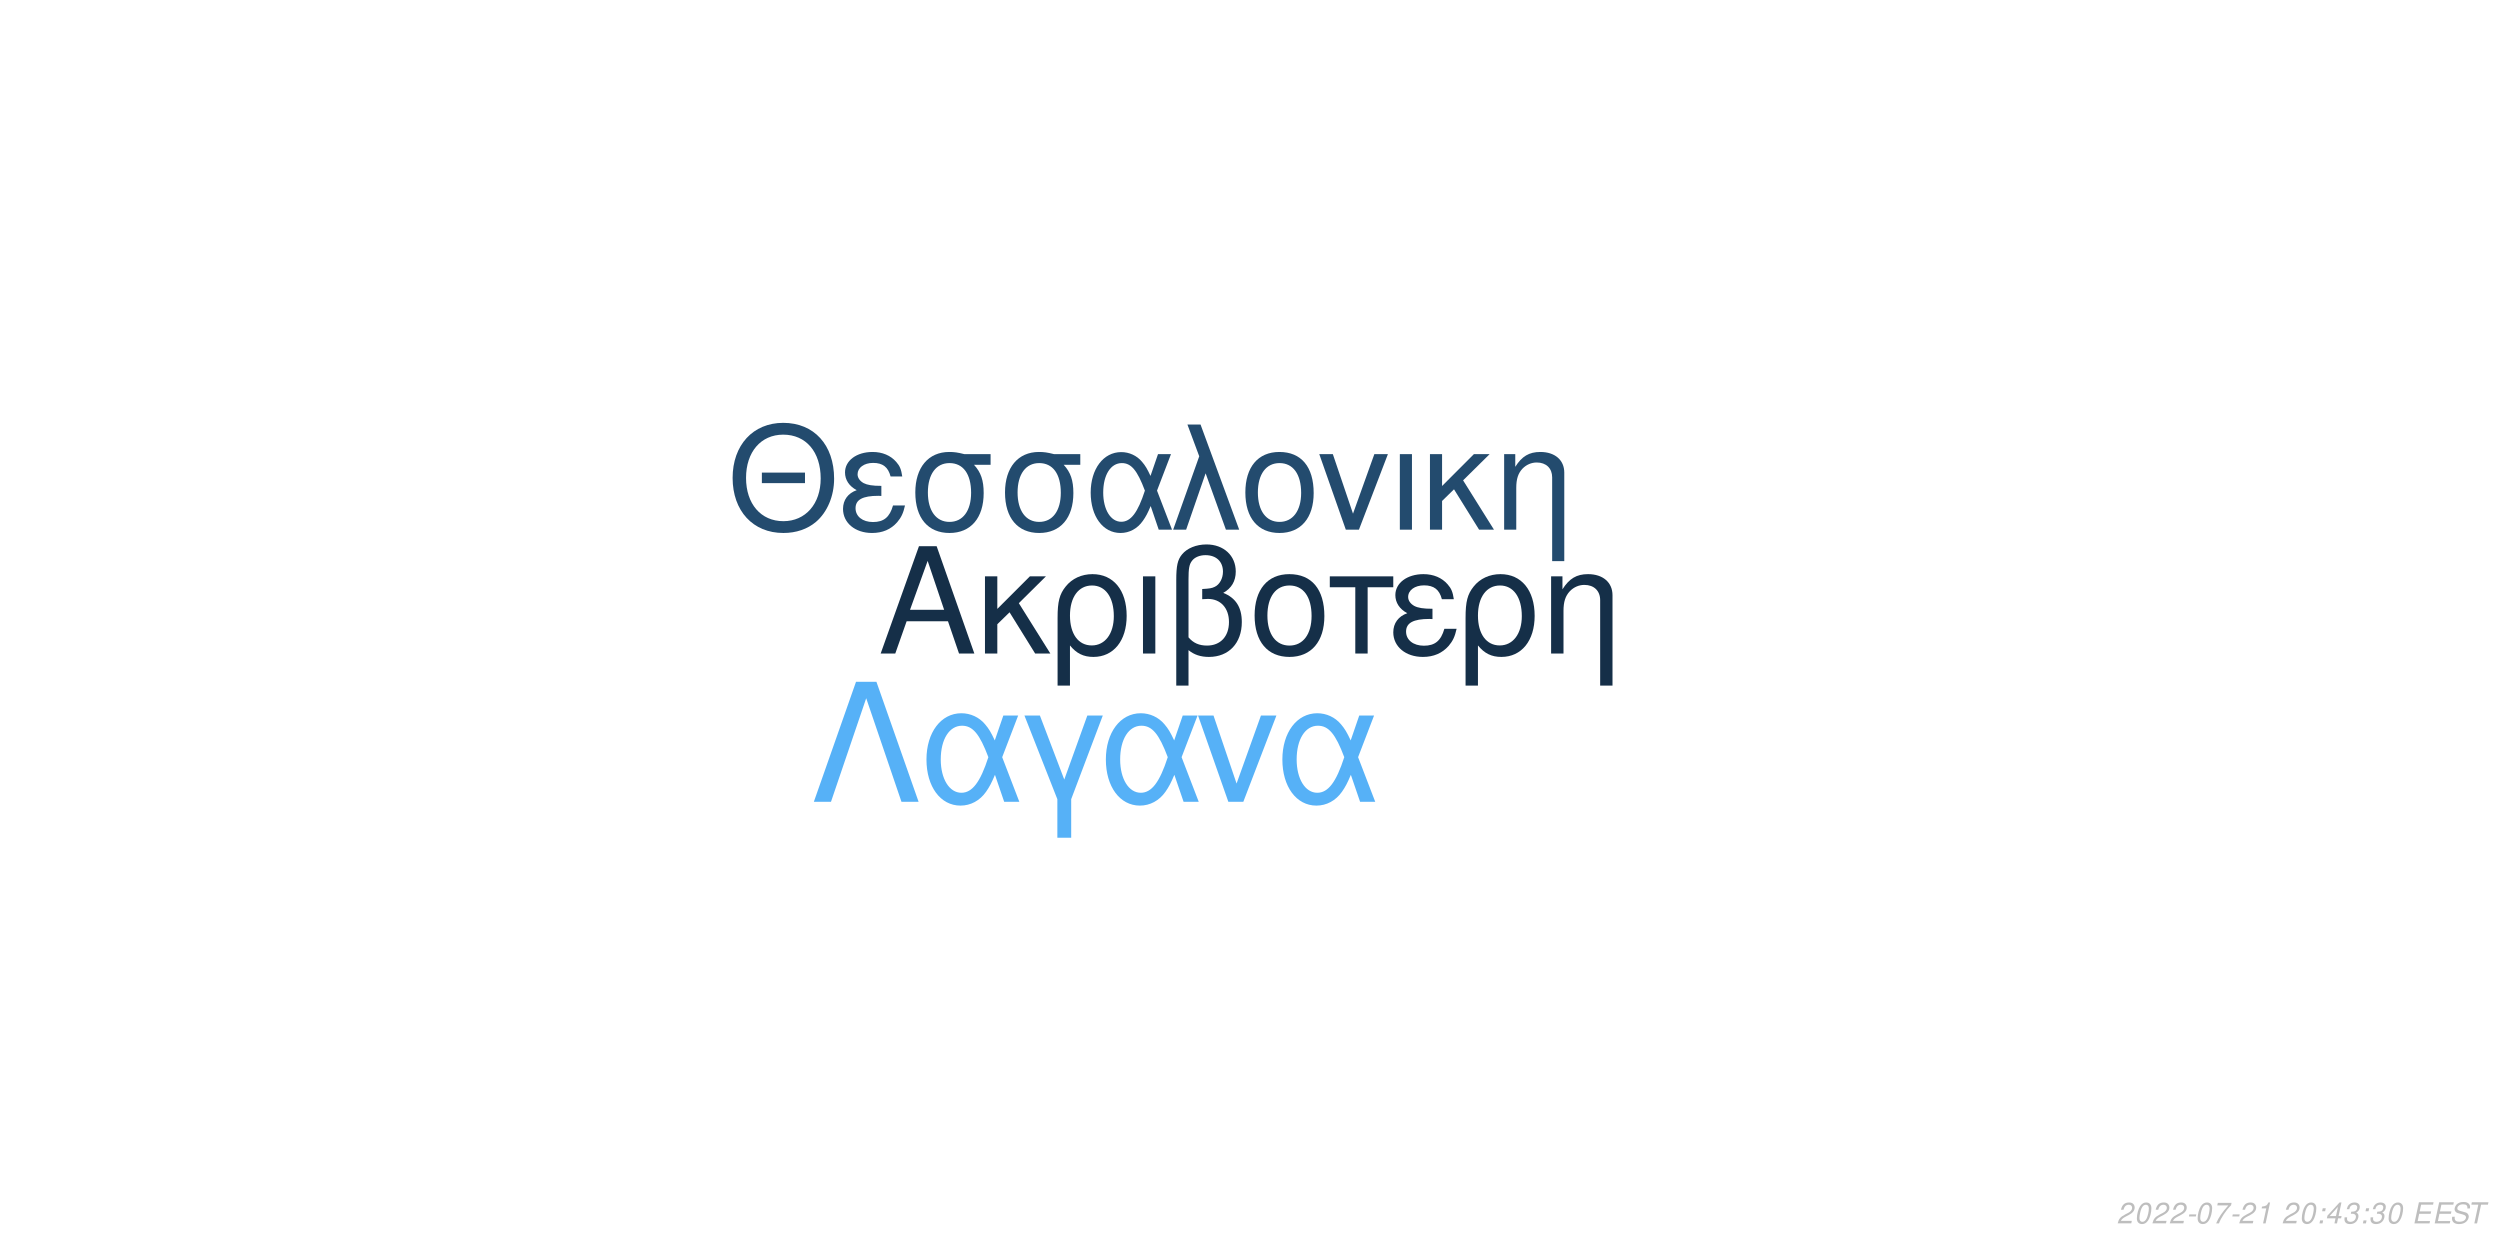
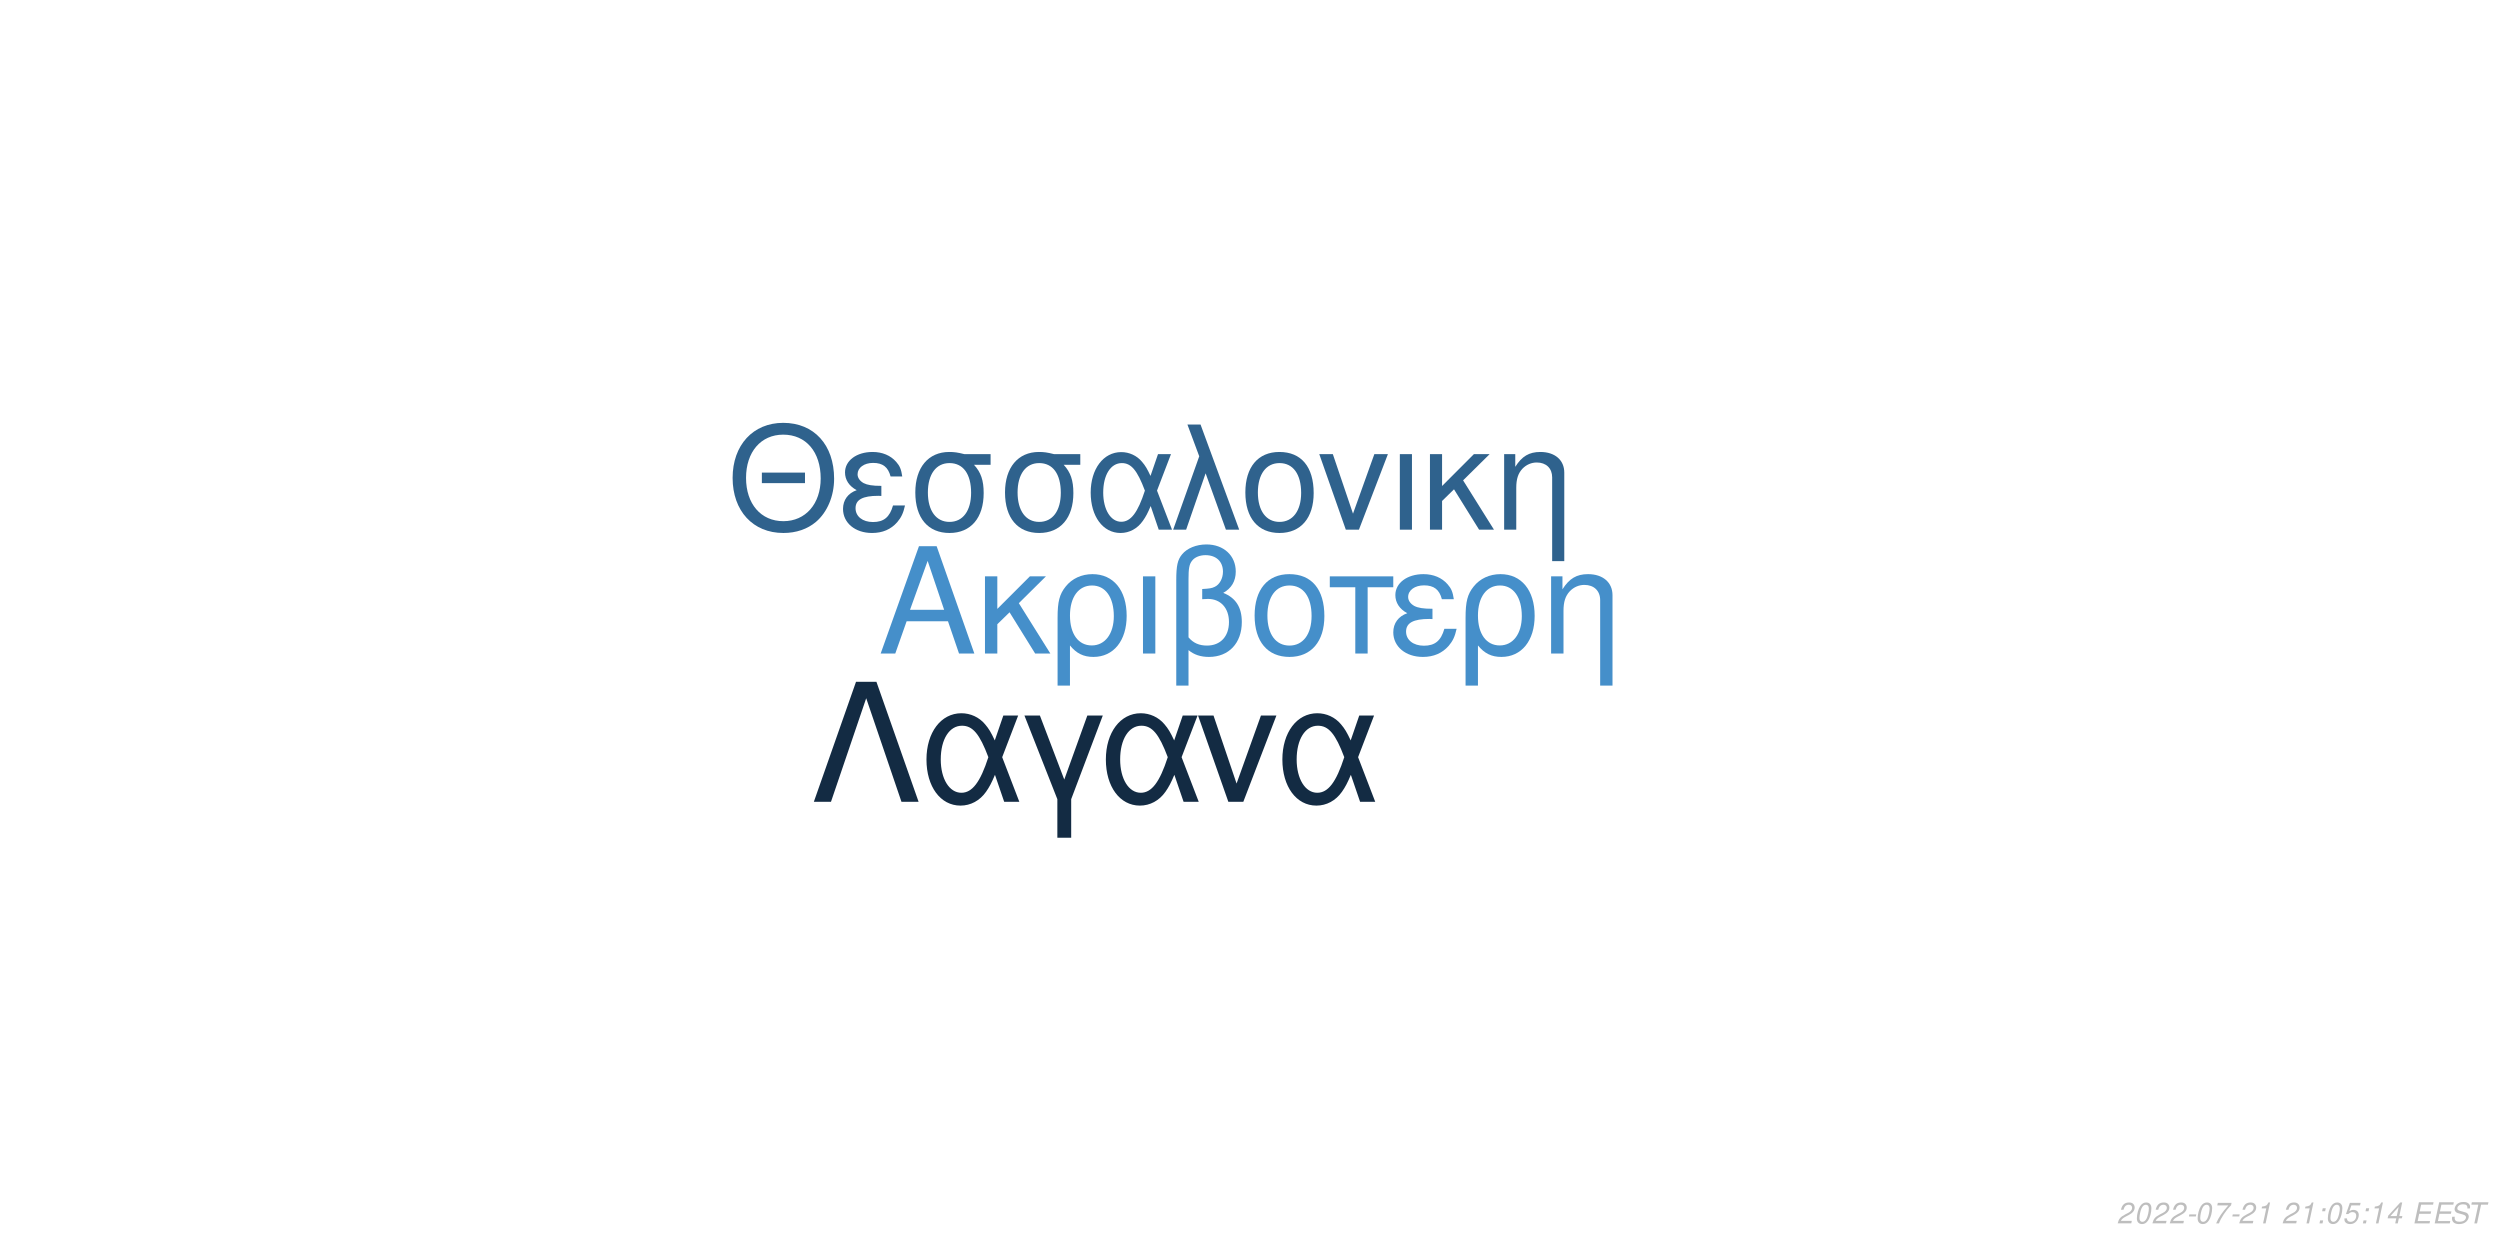
<svg xmlns="http://www.w3.org/2000/svg" xmlns:xlink="http://www.w3.org/1999/xlink" width="864pt" height="432pt" viewBox="0 0 864 432" version="1.1">
  <defs>
    <g>
      <symbol overflow="visible" id="glyph0-0">
        <path style="stroke:none;" d="" />
      </symbol>
      <symbol overflow="visible" id="glyph0-1">
        <path style="stroke:none;" d="M 24.125 -11.141 L 27.938 0 L 33.234 0 L 20.203 -37.094 L 14.094 -37.094 L 0.859 0 L 5.906 0 L 9.828 -11.141 Z M 22.797 -15.109 L 11 -15.109 L 17.094 -32.016 Z M 22.797 -15.109 " />
      </symbol>
      <symbol overflow="visible" id="glyph0-2">
        <path style="stroke:none;" d="M 7.172 -15.422 L 7.172 -26.672 L 2.906 -26.672 L 2.906 0 L 7.172 0 L 7.172 -10.125 L 11.406 -14.25 L 20.25 0 L 25.5 0 L 14.609 -17.406 L 23.969 -26.672 L 18.422 -26.672 Z M 7.172 -15.422 " />
      </symbol>
      <symbol overflow="visible" id="glyph0-3">
        <path style="stroke:none;" d="M 3 11.094 L 7.281 11.094 L 7.281 -2.797 C 9.516 -0.047 11.953 1.172 15.375 1.172 C 22.344 1.172 26.875 -4.422 26.875 -13.031 C 26.875 -21.891 22.297 -27.438 15.062 -27.438 C 11.297 -27.438 7.984 -25.906 5.797 -23.156 C 3.672 -20.516 3 -17.969 3 -12.359 Z M 14.906 -23.516 C 19.547 -23.516 22.438 -19.438 22.438 -12.922 C 22.438 -6.812 19.391 -2.797 14.812 -2.797 C 10.172 -2.797 7.281 -6.766 7.281 -13.125 C 7.281 -19.484 10.234 -23.516 14.906 -23.516 Z M 14.906 -23.516 " />
      </symbol>
      <symbol overflow="visible" id="glyph0-4">
        <path style="stroke:none;" d="M 3.516 0 L 7.781 0 L 7.781 -26.672 L 3.516 -26.672 Z M 3.516 0 " />
      </symbol>
      <symbol overflow="visible" id="glyph0-5">
        <path style="stroke:none;" d="M 4.016 11.094 L 8.25 11.094 L 8.25 -1.172 C 10.172 0.406 12.422 1.172 15.312 1.172 C 22.188 1.172 26.672 -3.609 26.672 -10.891 C 26.672 -15.984 24.578 -19.234 20.25 -20.969 C 23.109 -22.547 24.578 -25.031 24.578 -28.344 C 24.578 -33.844 20.406 -37.703 14.453 -37.703 C 10.938 -37.703 7.734 -36.391 6 -34.25 C 4.484 -32.422 4.016 -30.328 4.016 -25.391 Z M 8.25 -25.656 C 8.25 -29.359 8.5 -30.844 9.469 -32.062 C 10.375 -33.281 12.156 -34 14.094 -34 C 17.812 -34 20.156 -31.812 20.156 -28.297 C 20.156 -25.953 18.984 -23.812 17.297 -23.047 C 16.281 -22.547 15.469 -22.438 12.984 -22.297 L 12.984 -18.781 C 13.734 -18.828 14.344 -18.875 14.969 -18.875 C 19.344 -18.875 22.234 -15.719 22.234 -10.891 C 22.234 -5.906 19.281 -2.75 14.656 -2.75 C 11.953 -2.75 9.922 -3.609 8.25 -5.594 Z M 8.25 -25.656 " />
      </symbol>
      <symbol overflow="visible" id="glyph0-6">
        <path style="stroke:none;" d="M 14.094 -27.438 C 6.562 -27.438 2.094 -22.094 2.094 -13.125 C 2.094 -4.125 6.562 1.172 14.141 1.172 C 21.672 1.172 26.203 -4.172 26.203 -12.922 C 26.203 -22.188 21.828 -27.438 14.094 -27.438 Z M 14.141 -23.516 C 18.938 -23.516 21.781 -19.594 21.781 -12.984 C 21.781 -6.672 18.828 -2.75 14.141 -2.75 C 9.422 -2.75 6.516 -6.672 6.516 -13.125 C 6.516 -19.594 9.422 -23.516 14.141 -23.516 Z M 14.141 -23.516 " />
      </symbol>
      <symbol overflow="visible" id="glyph0-7">
        <path style="stroke:none;" d="M 7.891 0 L 12.156 0 L 12.156 -22.906 L 21.016 -22.906 L 21.016 -26.672 L -0.922 -26.672 L -0.922 -22.906 L 7.891 -22.906 Z M 7.891 0 " />
      </symbol>
      <symbol overflow="visible" id="glyph0-8">
        <path style="stroke:none;" d="M 14.562 -15.469 C 11.344 -15.469 9.562 -15.781 8.297 -16.438 C 6.922 -17.203 6.156 -18.328 6.156 -19.547 C 6.156 -21.891 8.453 -23.562 11.656 -23.562 C 15.062 -23.562 16.953 -22.094 17.812 -18.781 L 21.938 -18.781 C 21.578 -21.266 21.062 -22.5 19.797 -23.922 C 17.812 -26.203 14.906 -27.438 11.453 -27.438 C 5.797 -27.438 1.734 -24.375 1.734 -20.203 C 1.734 -17.609 3.156 -15.375 5.859 -13.938 C 2.797 -12.875 1.016 -10.484 1.016 -7.328 C 1.016 -2.391 5.297 1.172 11.25 1.172 C 14.969 1.172 17.906 -0.109 20.156 -2.641 C 21.578 -4.328 22.297 -5.797 22.906 -8.547 L 18.672 -8.547 C 17.5 -4.422 15.422 -2.703 11.609 -2.703 C 7.938 -2.703 5.438 -4.688 5.438 -7.578 C 5.438 -10.578 7.938 -11.953 13.484 -11.953 C 13.641 -11.953 14.094 -11.953 14.562 -11.906 Z M 14.562 -15.469 " />
      </symbol>
      <symbol overflow="visible" id="glyph0-9">
        <path style="stroke:none;" d="M 3.562 -26.672 L 3.562 0 L 7.844 0 L 7.844 -14.703 C 7.844 -17.906 8.5 -19.891 10.031 -21.531 C 11.406 -22.953 13.188 -23.719 15.062 -23.719 C 18.375 -23.719 20.516 -21.672 20.516 -18.469 L 20.516 11.094 L 24.781 11.094 L 24.781 -20.156 C 24.781 -24.578 21.469 -27.438 16.328 -27.438 C 12.359 -27.438 9.828 -25.906 7.484 -22.188 L 7.484 -26.672 Z M 3.562 -26.672 " />
      </symbol>
      <symbol overflow="visible" id="glyph1-0">
        <path style="stroke:none;" d="" />
      </symbol>
      <symbol overflow="visible" id="glyph1-1">
        <path style="stroke:none;" d="M 26.859 -19.734 L 11.953 -19.734 L 11.953 -16.094 L 26.859 -16.094 Z M 19.328 -36.922 C 8.922 -36.922 1.844 -29.25 1.844 -17.891 C 1.844 -6.484 8.875 1.141 19.391 1.141 C 23.812 1.141 27.703 -0.203 30.641 -2.688 C 34.578 -6.031 36.922 -11.656 36.922 -17.594 C 36.922 -29.297 30 -36.922 19.328 -36.922 Z M 19.328 -32.844 C 27.203 -32.844 32.281 -26.906 32.281 -17.688 C 32.281 -8.922 27.062 -2.938 19.391 -2.938 C 11.609 -2.938 6.484 -8.922 6.484 -17.891 C 6.484 -26.859 11.609 -32.844 19.328 -32.844 Z M 19.328 -32.844 " />
      </symbol>
      <symbol overflow="visible" id="glyph1-2">
        <path style="stroke:none;" d="M 14.25 -15.141 C 11.109 -15.141 9.375 -15.453 8.125 -16.094 C 6.781 -16.844 6.031 -17.938 6.031 -19.141 C 6.031 -21.422 8.266 -23.078 11.406 -23.078 C 14.75 -23.078 16.594 -21.625 17.438 -18.391 L 21.469 -18.391 C 21.125 -20.828 20.625 -22.031 19.391 -23.422 C 17.438 -25.656 14.594 -26.859 11.219 -26.859 C 5.688 -26.859 1.688 -23.875 1.688 -19.781 C 1.688 -17.234 3.094 -15.047 5.734 -13.656 C 2.734 -12.609 1 -10.266 1 -7.172 C 1 -2.344 5.188 1.141 11.016 1.141 C 14.656 1.141 17.547 -0.094 19.734 -2.594 C 21.125 -4.234 21.828 -5.688 22.422 -8.375 L 18.281 -8.375 C 17.141 -4.328 15.094 -2.641 11.359 -2.641 C 7.766 -2.641 5.328 -4.578 5.328 -7.422 C 5.328 -10.359 7.766 -11.703 13.203 -11.703 C 13.359 -11.703 13.797 -11.703 14.25 -11.656 Z M 14.25 -15.141 " />
      </symbol>
      <symbol overflow="visible" id="glyph1-3">
        <path style="stroke:none;" d="M 29 -26.109 L 19.938 -26.109 C 17.594 -26.703 16.438 -26.859 14.703 -26.859 C 7.469 -26.859 2.984 -21.469 2.984 -12.859 C 2.984 -4.031 7.375 1.141 14.797 1.141 C 22.172 1.141 26.609 -4.078 26.609 -12.656 C 26.609 -17.047 25.656 -19.828 23.266 -22.422 L 29 -22.422 Z M 14.797 -23.016 C 19.531 -23.016 22.266 -19.234 22.266 -12.75 C 22.266 -6.531 19.438 -2.688 14.797 -2.688 C 10.172 -2.688 7.328 -6.531 7.328 -12.859 C 7.328 -19.188 10.172 -23.016 14.797 -23.016 Z M 14.797 -23.016 " />
      </symbol>
      <symbol overflow="visible" id="glyph1-4">
        <path style="stroke:none;" d="M 29.344 -26.109 L 24.859 -26.109 L 22.266 -18.578 C 21.125 -21.031 20.484 -22.125 19.328 -23.469 C 17.547 -25.609 14.906 -26.812 12.156 -26.812 C 5.984 -26.812 1.594 -20.984 1.594 -12.812 C 1.594 -4.578 5.828 1.141 11.906 1.141 C 14.953 1.141 17.734 -0.344 19.625 -3.047 C 20.672 -4.531 21.281 -5.688 22.328 -8.172 L 25.109 0 L 29.703 0 L 24.516 -13.5 Z M 20.328 -13.5 C 17.891 -5.922 15.453 -2.734 12.156 -2.734 C 8.516 -2.734 5.922 -6.922 5.922 -12.812 C 5.922 -18.938 8.516 -23.016 12.359 -23.016 C 15.594 -23.016 17.688 -20.531 20.328 -13.5 Z M 20.328 -13.5 " />
      </symbol>
      <symbol overflow="visible" id="glyph1-5">
        <path style="stroke:none;" d="M 1.094 0 L 5.578 0 L 12.312 -19.484 L 19.328 0 L 23.922 0 L 10.562 -36.328 L 6.031 -36.328 L 10.109 -25.359 Z M 1.094 0 " />
      </symbol>
      <symbol overflow="visible" id="glyph1-6">
        <path style="stroke:none;" d="M 13.797 -26.859 C 6.422 -26.859 2.047 -21.625 2.047 -12.859 C 2.047 -4.031 6.422 1.141 13.859 1.141 C 21.234 1.141 25.656 -4.078 25.656 -12.656 C 25.656 -21.719 21.375 -26.859 13.797 -26.859 Z M 13.859 -23.016 C 18.531 -23.016 21.328 -19.188 21.328 -12.703 C 21.328 -6.531 18.438 -2.688 13.859 -2.688 C 9.219 -2.688 6.375 -6.531 6.375 -12.859 C 6.375 -19.188 9.219 -23.016 13.859 -23.016 Z M 13.859 -23.016 " />
      </symbol>
      <symbol overflow="visible" id="glyph1-7">
        <path style="stroke:none;" d="M 14.297 0 L 24.312 -26.109 L 19.625 -26.109 L 12.25 -5.531 L 5.281 -26.109 L 0.594 -26.109 L 9.766 0 Z M 14.297 0 " />
      </symbol>
      <symbol overflow="visible" id="glyph1-8">
        <path style="stroke:none;" d="M 3.438 0 L 7.625 0 L 7.625 -26.109 L 3.438 -26.109 Z M 3.438 0 " />
      </symbol>
      <symbol overflow="visible" id="glyph1-9">
        <path style="stroke:none;" d="M 7.031 -15.094 L 7.031 -26.109 L 2.844 -26.109 L 2.844 0 L 7.031 0 L 7.031 -9.922 L 11.156 -13.953 L 19.828 0 L 24.969 0 L 14.297 -17.047 L 23.469 -26.109 L 18.031 -26.109 Z M 7.031 -15.094 " />
      </symbol>
      <symbol overflow="visible" id="glyph1-10">
        <path style="stroke:none;" d="M 3.484 -26.109 L 3.484 0 L 7.672 0 L 7.672 -14.406 C 7.672 -17.547 8.328 -19.484 9.812 -21.078 C 11.156 -22.469 12.906 -23.219 14.75 -23.219 C 17.984 -23.219 20.078 -21.234 20.078 -18.094 L 20.078 10.859 L 24.266 10.859 L 24.266 -19.734 C 24.266 -24.062 21.031 -26.859 16 -26.859 C 12.109 -26.859 9.609 -25.359 7.328 -21.719 L 7.328 -26.109 Z M 3.484 -26.109 " />
      </symbol>
      <symbol overflow="visible" id="glyph2-0">
        <path style="stroke:none;" d="" />
      </symbol>
      <symbol overflow="visible" id="glyph2-1">
        <path style="stroke:none;" d="M 22.531 -41.484 L 15.484 -41.484 L 0.906 0 L 6.828 0 L 19 -35.797 L 31.188 0 L 37.109 0 Z M 22.531 -41.484 " />
      </symbol>
      <symbol overflow="visible" id="glyph2-2">
        <path style="stroke:none;" d="M 33.516 -29.812 L 28.391 -29.812 L 25.438 -21.219 C 24.125 -24.016 23.391 -25.266 22.078 -26.797 C 20.031 -29.25 17.016 -30.609 13.891 -30.609 C 6.828 -30.609 1.828 -23.953 1.828 -14.625 C 1.828 -5.234 6.656 1.312 13.594 1.312 C 17.078 1.312 20.266 -0.391 22.422 -3.469 C 23.609 -5.172 24.297 -6.484 25.5 -9.328 L 28.688 0 L 33.922 0 L 28 -15.422 Z M 23.219 -15.422 C 20.422 -6.766 17.641 -3.125 13.891 -3.125 C 9.734 -3.125 6.766 -7.906 6.766 -14.625 C 6.766 -21.625 9.734 -26.297 14.109 -26.297 C 17.812 -26.297 20.203 -23.453 23.219 -15.422 Z M 23.219 -15.422 " />
      </symbol>
      <symbol overflow="visible" id="glyph2-3">
        <path style="stroke:none;" d="M 12.062 12.406 L 16.844 12.406 L 16.844 -0.906 L 27.766 -29.812 L 22.422 -29.812 L 14.453 -7.688 L 6.031 -29.812 L 0.688 -29.812 L 12.062 -0.906 Z M 12.062 12.406 " />
      </symbol>
      <symbol overflow="visible" id="glyph2-4">
        <path style="stroke:none;" d="M 16.328 0 L 27.766 -29.812 L 22.422 -29.812 L 14 -6.312 L 6.031 -29.812 L 0.688 -29.812 L 11.156 0 Z M 16.328 0 " />
      </symbol>
      <symbol overflow="visible" id="glyph3-0">
        <path style="stroke:none;" d="" />
      </symbol>
      <symbol overflow="visible" id="glyph3-1">
        <path style="stroke:none;" d="M 5.234 -0.875 L 1.469 -0.875 C 1.641 -1.375 2.203 -1.891 3.109 -2.344 L 4.234 -2.938 C 5.562 -3.625 6.219 -4.469 6.219 -5.484 C 6.219 -5.938 6.062 -6.359 5.797 -6.656 C 5.469 -7.047 4.984 -7.234 4.312 -7.234 C 2.766 -7.234 1.891 -6.453 1.484 -4.734 L 2.375 -4.734 C 2.484 -5.188 2.609 -5.484 2.797 -5.75 C 3.094 -6.203 3.609 -6.453 4.188 -6.453 C 4.891 -6.453 5.344 -6.031 5.344 -5.375 C 5.344 -4.703 4.859 -4.094 4.016 -3.656 L 2.984 -3.125 C 1.234 -2.188 0.797 -1.656 0.344 -0.016 L 5.047 -0.016 Z M 5.234 -0.875 " />
      </symbol>
      <symbol overflow="visible" id="glyph3-2">
        <path style="stroke:none;" d="M 4.203 -7.234 C 3.375 -7.234 2.688 -6.812 2.125 -5.984 C 1.484 -5.047 0.984 -3.188 0.984 -1.734 C 0.984 -1.109 1.172 -0.562 1.484 -0.266 C 1.797 0.047 2.281 0.234 2.766 0.234 C 3.625 0.234 4.281 -0.156 4.859 -1.016 C 5.516 -1.953 6 -3.797 6 -5.266 C 6 -6.5 5.328 -7.234 4.203 -7.234 Z M 4.094 -6.453 C 4.734 -6.453 5.125 -5.984 5.125 -5.156 C 5.125 -4.203 4.781 -2.625 4.406 -1.812 C 3.984 -0.938 3.516 -0.547 2.875 -0.547 C 2.25 -0.547 1.875 -1.031 1.875 -1.828 C 1.875 -2.797 2.203 -4.344 2.594 -5.203 C 2.984 -6.047 3.453 -6.453 4.094 -6.453 Z M 4.094 -6.453 " />
      </symbol>
      <symbol overflow="visible" id="glyph3-3">
        <path style="stroke:none;" d="M 3.516 -3.125 L 1.125 -3.125 L 0.969 -2.406 L 3.359 -2.406 Z M 3.516 -3.125 " />
      </symbol>
      <symbol overflow="visible" id="glyph3-4">
        <path style="stroke:none;" d="M 6.703 -7.094 L 1.953 -7.094 L 1.766 -6.219 L 5.594 -6.219 C 3.344 -3.688 2.266 -2.109 1.375 0 L 2.344 0 C 3.031 -1.906 4.828 -4.594 6.547 -6.281 Z M 6.703 -7.094 " />
      </symbol>
      <symbol overflow="visible" id="glyph3-5">
        <path style="stroke:none;" d="M 3.703 -5.188 L 2.594 0 L 3.469 0 L 5.016 -7.234 L 4.438 -7.234 C 3.906 -6.156 3.688 -6.016 2.234 -5.812 L 2.109 -5.188 Z M 3.703 -5.188 " />
      </symbol>
      <symbol overflow="visible" id="glyph3-6">
        <path style="stroke:none;" d="" />
      </symbol>
      <symbol overflow="visible" id="glyph3-7">
        <path style="stroke:none;" d="M 2.359 -1.031 L 1.312 -1.031 L 1.094 0 L 2.141 0 Z M 3.266 -5.234 L 2.219 -5.234 L 2 -4.203 L 3.047 -4.203 Z M 3.266 -5.234 " />
      </symbol>
      <symbol overflow="visible" id="glyph3-8">
-         <path style="stroke:none;" d="M 3.625 -1.75 L 3.266 0 L 4.141 0 L 4.516 -1.75 L 5.562 -1.75 L 5.734 -2.531 L 4.688 -2.531 L 5.688 -7.234 L 5.016 -7.234 L 0.844 -2.672 L 0.641 -1.75 Z M 3.797 -2.531 L 1.594 -2.531 L 4.469 -5.703 Z M 3.797 -2.531 " />
+         <path style="stroke:none;" d="M 6.297 -7.094 L 2.594 -7.094 L 1.234 -3.234 L 2.047 -3.234 C 2.656 -3.766 2.938 -3.906 3.531 -3.906 C 4.328 -3.906 4.797 -3.453 4.797 -2.688 C 4.797 -1.438 3.969 -0.547 2.828 -0.547 C 2.031 -0.547 1.609 -0.938 1.578 -1.734 L 0.703 -1.734 L 0.703 -1.516 C 0.703 -0.938 0.844 -0.547 1.188 -0.266 C 1.562 0.062 2.078 0.234 2.703 0.234 C 3.656 0.234 4.391 -0.156 4.984 -0.922 C 5.422 -1.5 5.672 -2.234 5.672 -2.953 C 5.672 -4 4.938 -4.672 3.812 -4.672 C 3.328 -4.672 2.906 -4.547 2.406 -4.234 L 3.109 -6.219 L 6.109 -6.219 Z M 6.297 -7.094 " />
      </symbol>
      <symbol overflow="visible" id="glyph3-9">
-         <path style="stroke:none;" d="M 2.922 -3.312 C 3.125 -3.344 3.234 -3.344 3.375 -3.344 C 4.203 -3.344 4.688 -3 4.688 -2.406 C 4.688 -1.312 3.906 -0.547 2.781 -0.547 C 2.047 -0.547 1.594 -0.938 1.594 -1.562 C 1.594 -1.719 1.609 -1.844 1.656 -2.094 L 0.766 -2.094 C 0.734 -1.797 0.719 -1.641 0.719 -1.469 C 0.719 -0.375 1.406 0.234 2.641 0.234 C 3.547 0.234 4.297 -0.078 4.812 -0.656 C 5.266 -1.156 5.562 -1.875 5.562 -2.547 C 5.562 -3.125 5.344 -3.453 4.797 -3.734 C 5.641 -4.234 6.016 -4.844 6.016 -5.734 C 6.016 -6.656 5.312 -7.234 4.203 -7.234 C 3.375 -7.234 2.672 -6.938 2.188 -6.375 C 1.891 -6.031 1.703 -5.641 1.516 -4.906 L 2.391 -4.906 C 2.5 -5.359 2.594 -5.594 2.734 -5.812 C 3.047 -6.234 3.516 -6.453 4.078 -6.453 C 4.734 -6.453 5.141 -6.125 5.141 -5.578 C 5.141 -5.188 5.016 -4.797 4.797 -4.547 C 4.516 -4.234 4 -4.062 3.266 -4.062 L 3.078 -4.062 Z M 2.922 -3.312 " />
+         <path style="stroke:none;" d="M 3.625 -1.75 L 3.266 0 L 4.141 0 L 4.516 -1.75 L 5.562 -1.75 L 5.734 -2.531 L 4.688 -2.531 L 5.688 -7.234 L 5.016 -7.234 L 0.844 -2.672 L 0.641 -1.75 Z M 3.797 -2.531 L 1.594 -2.531 L 4.469 -5.703 Z M 3.797 -2.531 " />
      </symbol>
      <symbol overflow="visible" id="glyph3-10">
        <path style="stroke:none;" d="M 2.547 -3.312 L 6.5 -3.312 L 6.688 -4.141 L 2.719 -4.141 L 3.219 -6.469 L 7.344 -6.469 L 7.516 -7.297 L 2.453 -7.297 L 0.906 0 L 6.125 0 L 6.297 -0.812 L 2.016 -0.812 Z M 2.547 -3.312 " />
      </symbol>
      <symbol overflow="visible" id="glyph3-11">
        <path style="stroke:none;" d="M 7.062 -5.156 C 7.125 -5.438 7.141 -5.562 7.141 -5.703 C 7.141 -6.156 6.938 -6.594 6.594 -6.891 C 6.188 -7.25 5.656 -7.406 4.875 -7.406 C 3.844 -7.406 3.047 -7.125 2.5 -6.562 C 2.094 -6.141 1.781 -5.438 1.781 -4.922 C 1.781 -4.297 2.219 -3.766 2.891 -3.562 L 4.594 -3.094 C 5.406 -2.859 5.734 -2.578 5.734 -2.094 C 5.734 -1.781 5.547 -1.406 5.266 -1.141 C 4.844 -0.766 4.266 -0.578 3.453 -0.578 C 2.328 -0.578 1.812 -0.984 1.812 -1.906 C 1.812 -2.047 1.812 -2.125 1.844 -2.312 L 0.984 -2.312 C 0.906 -2.062 0.891 -1.906 0.891 -1.688 C 0.891 -0.484 1.797 0.234 3.297 0.234 C 4.359 0.234 5.234 -0.062 5.812 -0.609 C 6.344 -1.078 6.688 -1.797 6.688 -2.375 C 6.688 -2.641 6.609 -2.906 6.453 -3.156 C 6.234 -3.5 5.938 -3.703 5.469 -3.828 L 3.75 -4.312 C 2.984 -4.547 2.734 -4.734 2.734 -5.188 C 2.734 -5.547 2.875 -5.844 3.188 -6.109 C 3.547 -6.438 4.031 -6.594 4.703 -6.594 C 5.266 -6.594 5.688 -6.484 5.906 -6.297 C 6.094 -6.125 6.219 -5.797 6.219 -5.516 C 6.219 -5.422 6.203 -5.344 6.188 -5.156 Z M 7.062 -5.156 " />
      </symbol>
      <symbol overflow="visible" id="glyph3-12">
        <path style="stroke:none;" d="M 4.938 -6.469 L 7.312 -6.469 L 7.484 -7.297 L 1.75 -7.297 L 1.578 -6.469 L 3.984 -6.469 L 2.609 0 L 3.547 0 Z M 4.938 -6.469 " />
      </symbol>
    </g>
  </defs>
  <g id="surface1">
    <rect x="0" y="0" width="864" height="432" style="fill:rgb(100%,100%,100%);fill-opacity:1;stroke:none;" />
-     <g style="fill:rgb(8.235%,18.431%,28.235%);fill-opacity:1;">
+     <g style="fill:rgb(27.059%,56.078%,79.216%);fill-opacity:1;">
      <use xlink:href="#glyph0-1" x="303.5" y="225.861" />
      <use xlink:href="#glyph0-2" x="337.5" y="225.861" />
      <use xlink:href="#glyph0-3" x="362.5" y="225.861" />
      <use xlink:href="#glyph0-4" x="391.5" y="225.861" />
      <use xlink:href="#glyph0-5" x="402.5" y="225.861" />
      <use xlink:href="#glyph0-6" x="431.5" y="225.861" />
      <use xlink:href="#glyph0-7" x="460.5" y="225.861" />
      <use xlink:href="#glyph0-8" x="480.5" y="225.861" />
      <use xlink:href="#glyph0-3" x="503.5" y="225.861" />
      <use xlink:href="#glyph0-9" x="532.5" y="225.861" />
    </g>
-     <g style="fill:rgb(13.725%,29.412%,43.137%);fill-opacity:1;">
+     <g style="fill:rgb(18.431%,38.431%,55.294%);fill-opacity:1;">
      <use xlink:href="#glyph1-1" x="251.348" y="183.058" />
      <use xlink:href="#glyph1-2" x="290.348" y="183.058" />
      <use xlink:href="#glyph1-3" x="313.348" y="183.058" />
      <use xlink:href="#glyph1-3" x="344.348" y="183.058" />
      <use xlink:href="#glyph1-4" x="375.348" y="183.058" />
      <use xlink:href="#glyph1-5" x="404.348" y="183.058" />
      <use xlink:href="#glyph1-6" x="428.348" y="183.058" />
      <use xlink:href="#glyph1-7" x="455.348" y="183.058" />
      <use xlink:href="#glyph1-8" x="480.348" y="183.058" />
      <use xlink:href="#glyph1-9" x="491.348" y="183.058" />
      <use xlink:href="#glyph1-10" x="516.348" y="183.058" />
    </g>
-     <g style="fill:rgb(33.725%,69.412%,96.863%);fill-opacity:1;">
+     <g style="fill:rgb(7.451%,16.863%,26.275%);fill-opacity:1;">
      <use xlink:href="#glyph2-1" x="280.359" y="277.105" />
      <use xlink:href="#glyph2-2" x="318.359" y="277.105" />
      <use xlink:href="#glyph2-3" x="353.359" y="277.105" />
      <use xlink:href="#glyph2-2" x="380.359" y="277.105" />
      <use xlink:href="#glyph2-4" x="413.359" y="277.105" />
      <use xlink:href="#glyph2-2" x="441.359" y="277.105" />
    </g>
    <g style="fill:rgb(74.51%,74.51%,74.51%);fill-opacity:1;">
      <use xlink:href="#glyph3-1" x="731.52" y="422.81" />
      <use xlink:href="#glyph3-2" x="737.52" y="422.81" />
      <use xlink:href="#glyph3-1" x="743.52" y="422.81" />
      <use xlink:href="#glyph3-1" x="749.52" y="422.81" />
      <use xlink:href="#glyph3-3" x="755.52" y="422.81" />
      <use xlink:href="#glyph3-2" x="758.52" y="422.81" />
      <use xlink:href="#glyph3-4" x="764.52" y="422.81" />
      <use xlink:href="#glyph3-3" x="770.52" y="422.81" />
      <use xlink:href="#glyph3-1" x="773.52" y="422.81" />
      <use xlink:href="#glyph3-5" x="779.52" y="422.81" />
      <use xlink:href="#glyph3-6" x="785.52" y="422.81" />
      <use xlink:href="#glyph3-1" x="788.52" y="422.81" />
-       <use xlink:href="#glyph3-2" x="794.52" y="422.81" />
+       <use xlink:href="#glyph3-5" x="794.52" y="422.81" />
      <use xlink:href="#glyph3-7" x="800.52" y="422.81" />
-       <use xlink:href="#glyph3-8" x="803.52" y="422.81" />
-       <use xlink:href="#glyph3-9" x="809.52" y="422.81" />
+       <use xlink:href="#glyph3-2" x="803.52" y="422.81" />
+       <use xlink:href="#glyph3-8" x="809.52" y="422.81" />
      <use xlink:href="#glyph3-7" x="815.52" y="422.81" />
-       <use xlink:href="#glyph3-9" x="818.52" y="422.81" />
-       <use xlink:href="#glyph3-2" x="824.52" y="422.81" />
+       <use xlink:href="#glyph3-5" x="818.52" y="422.81" />
+       <use xlink:href="#glyph3-9" x="824.52" y="422.81" />
      <use xlink:href="#glyph3-6" x="830.52" y="422.81" />
      <use xlink:href="#glyph3-10" x="833.52" y="422.81" />
      <use xlink:href="#glyph3-10" x="840.52" y="422.81" />
      <use xlink:href="#glyph3-11" x="846.52" y="422.81" />
      <use xlink:href="#glyph3-12" x="852.52" y="422.81" />
    </g>
  </g>
</svg>
